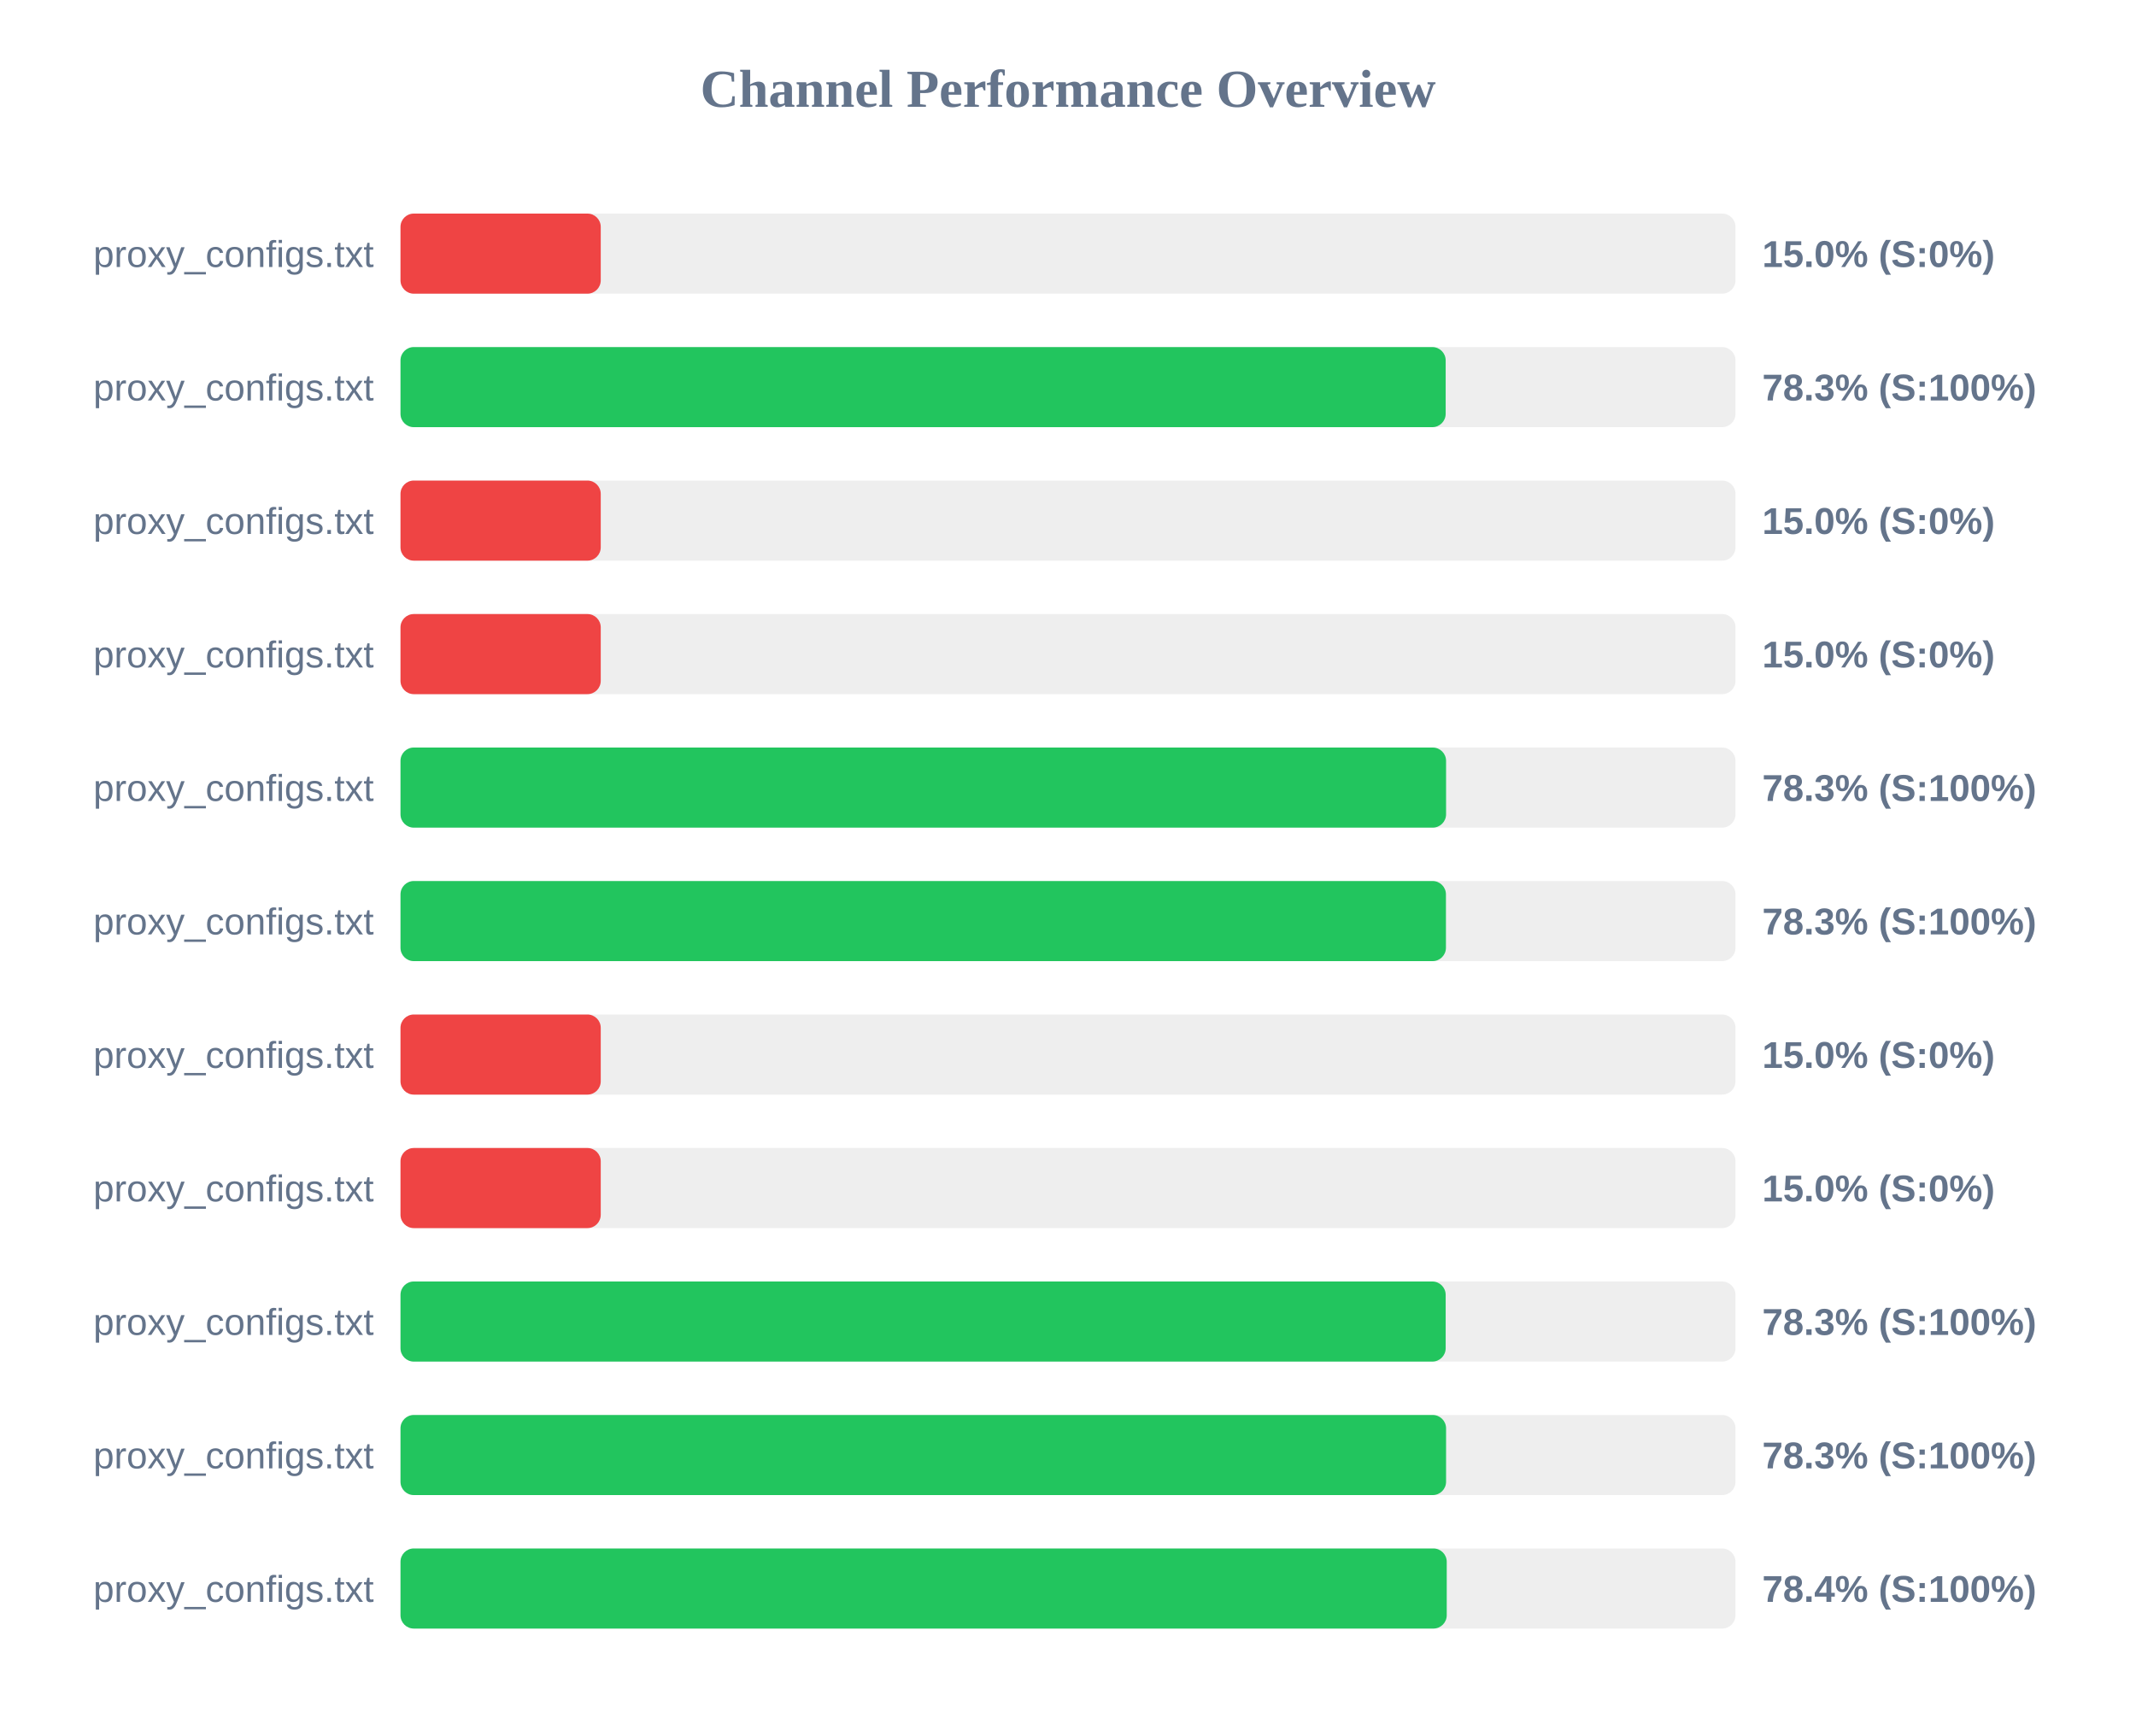
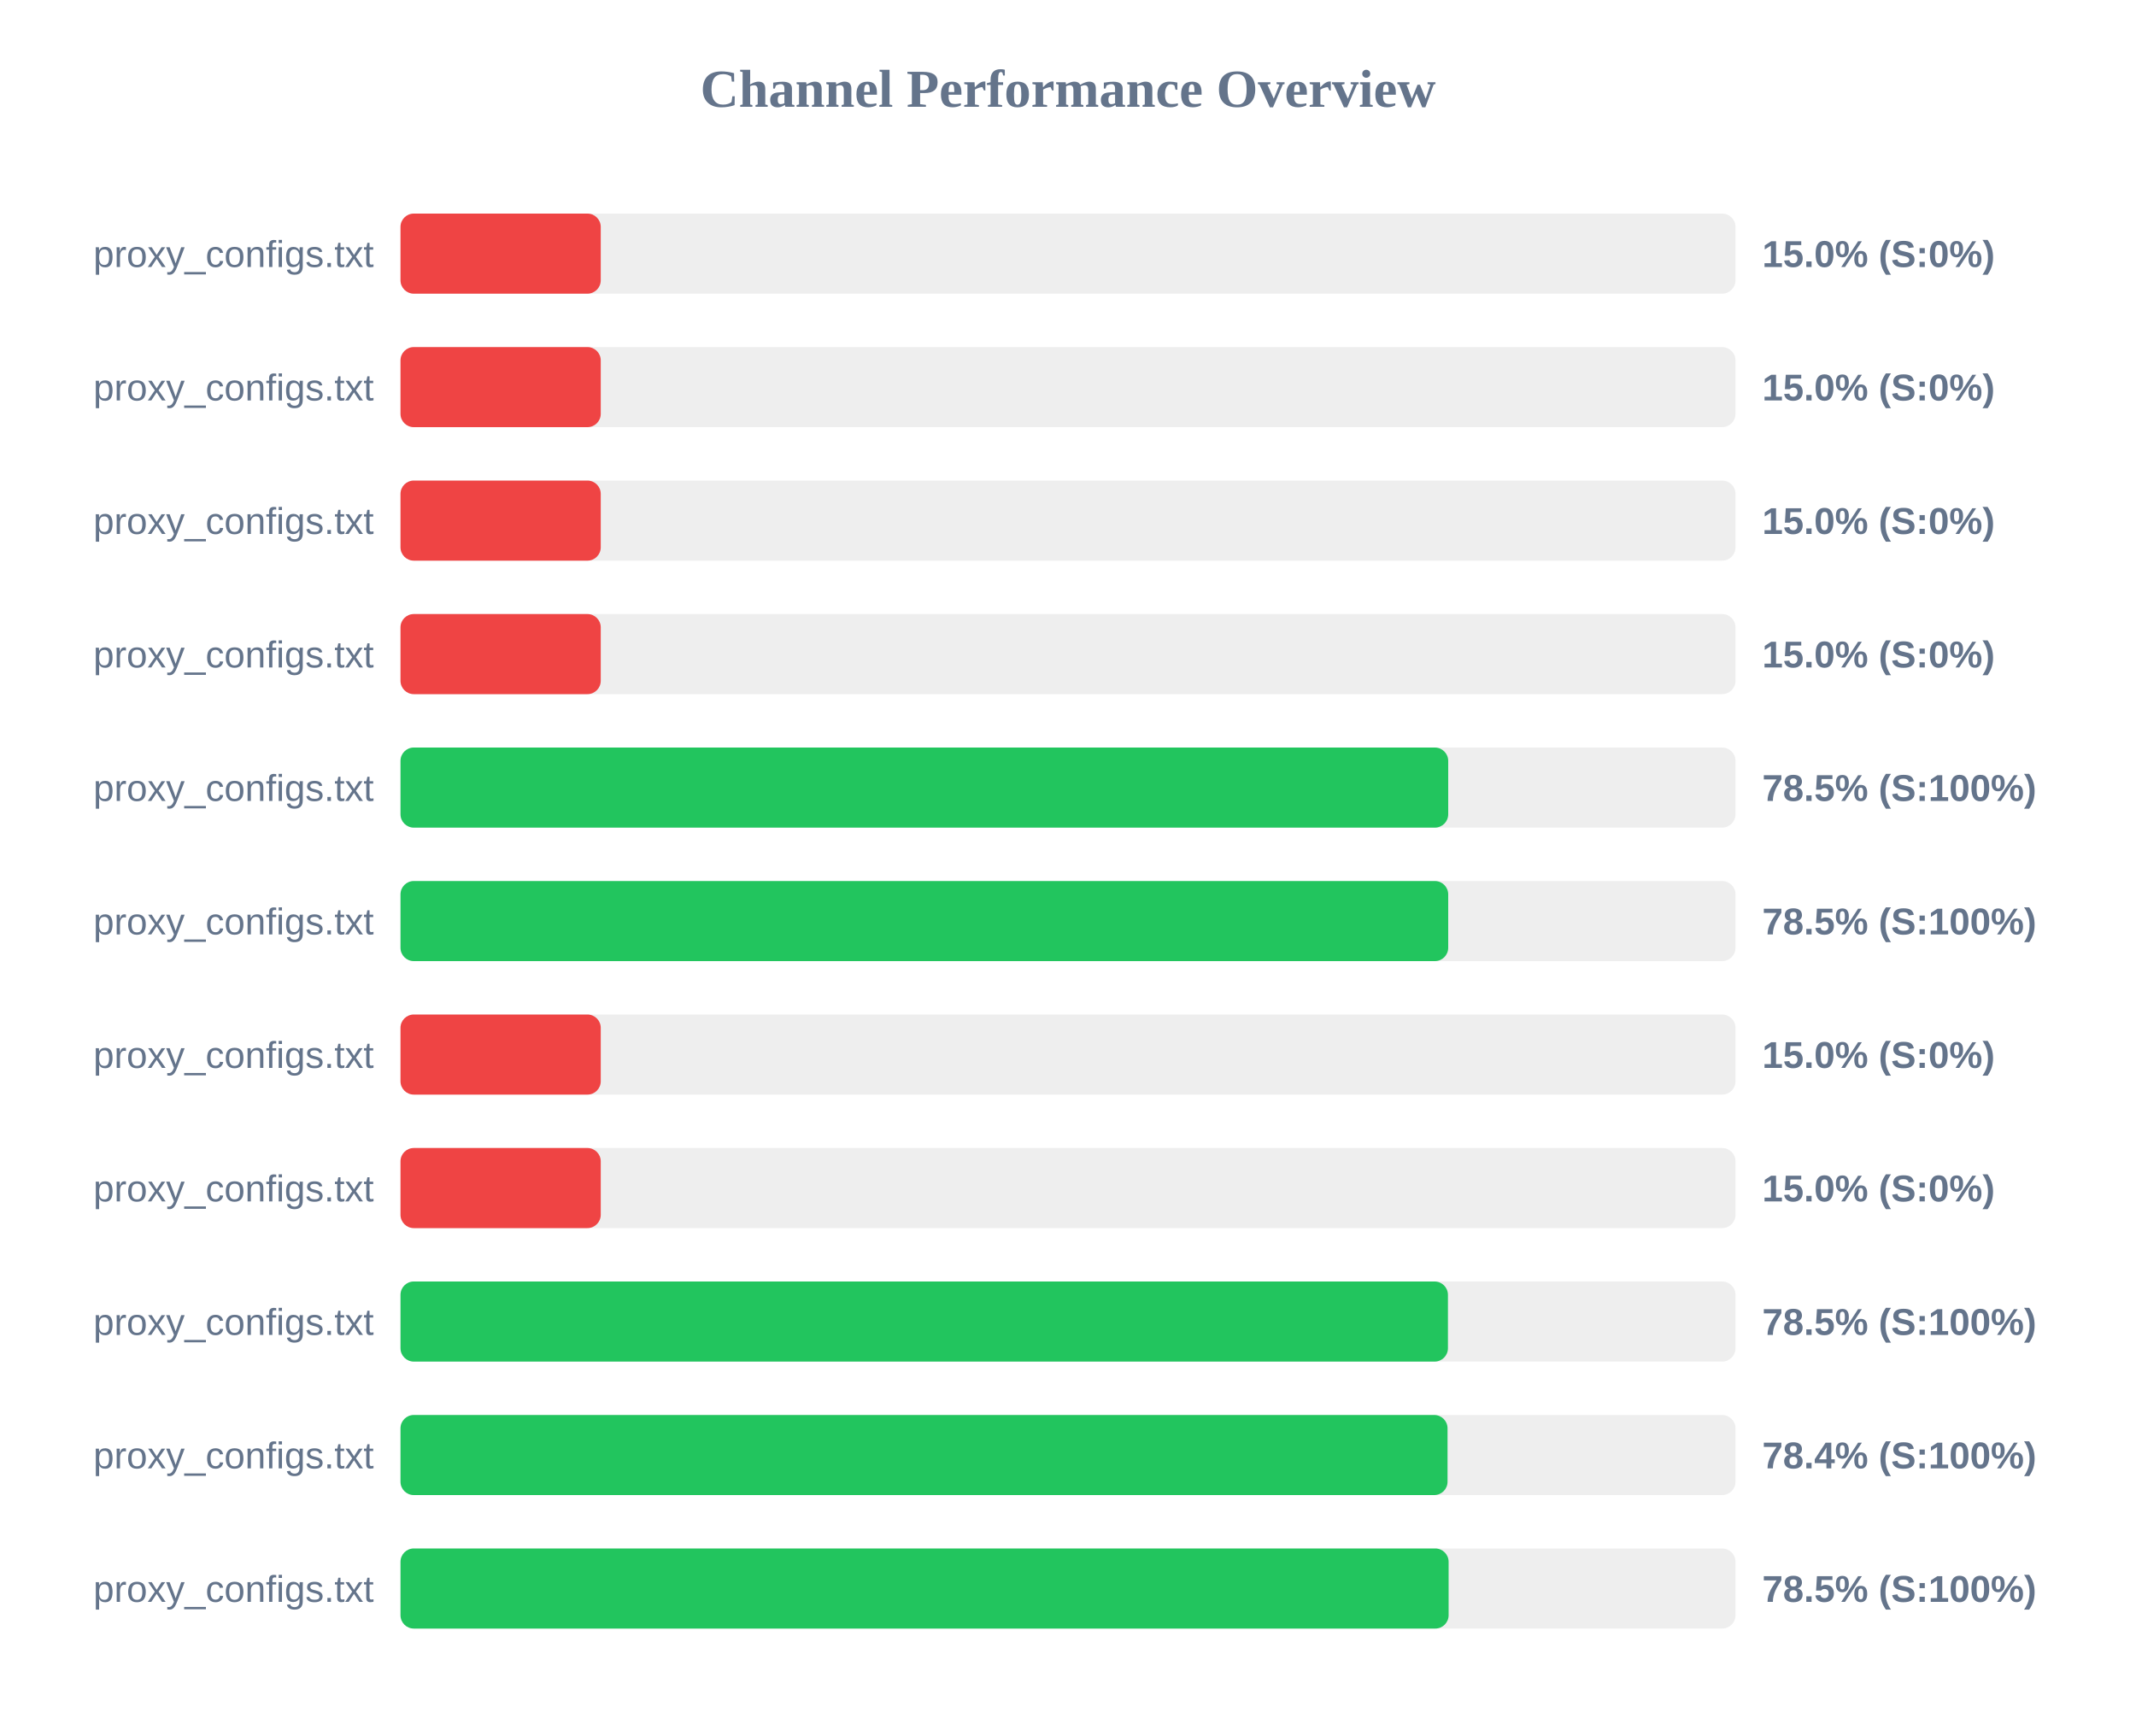
<svg xmlns="http://www.w3.org/2000/svg" width="800" height="650" version="1.1">
  <style>
        .row { font: 14px Arial; fill: #64748b; }
        .score { font: bold 14px Arial; fill: #64748b; }
    </style>
  <text x="400" y="40" text-anchor="middle" font-size="20px" font-weight="bold" fill="#64748b">Channel Performance Overview</text>
  <rect x="150" y="80" width="500" height="30" fill="#eee" rx="5" />
  <rect x="150" y="80" width="75.0" height="30" fill="#ef4444" rx="5" />
  <text x="140" y="100" text-anchor="end" class="row">proxy_configs.txt</text>
  <text x="660" y="100" text-anchor="start" class="score">15.0% (S:0%)</text>
  <rect x="150" y="130" width="500" height="30" fill="#eee" rx="5" />
-   <rect x="150" y="130" width="391.45" height="30" fill="#22c55e" rx="5" />
+   <rect x="150" y="130" width="75.0" height="30" fill="#ef4444" rx="5" />
  <text x="140" y="150" text-anchor="end" class="row">proxy_configs.txt</text>
-   <text x="660" y="150" text-anchor="start" class="score">78.3% (S:100%)</text>
+   <text x="660" y="150" text-anchor="start" class="score">15.0% (S:0%)</text>
  <rect x="150" y="180" width="500" height="30" fill="#eee" rx="5" />
  <rect x="150" y="180" width="75.0" height="30" fill="#ef4444" rx="5" />
  <text x="140" y="200" text-anchor="end" class="row">proxy_configs.txt</text>
  <text x="660" y="200" text-anchor="start" class="score">15.0% (S:0%)</text>
  <rect x="150" y="230" width="500" height="30" fill="#eee" rx="5" />
  <rect x="150" y="230" width="75.0" height="30" fill="#ef4444" rx="5" />
  <text x="140" y="250" text-anchor="end" class="row">proxy_configs.txt</text>
  <text x="660" y="250" text-anchor="start" class="score">15.0% (S:0%)</text>
  <rect x="150" y="280" width="500" height="30" fill="#eee" rx="5" />
-   <rect x="150" y="280" width="391.6" height="30" fill="#22c55e" rx="5" />
+   <rect x="150" y="280" width="392.4" height="30" fill="#22c55e" rx="5" />
  <text x="140" y="300" text-anchor="end" class="row">proxy_configs.txt</text>
-   <text x="660" y="300" text-anchor="start" class="score">78.3% (S:100%)</text>
+   <text x="660" y="300" text-anchor="start" class="score">78.5% (S:100%)</text>
  <rect x="150" y="330" width="500" height="30" fill="#eee" rx="5" />
-   <rect x="150" y="330" width="391.55" height="30" fill="#22c55e" rx="5" />
+   <rect x="150" y="330" width="392.4" height="30" fill="#22c55e" rx="5" />
  <text x="140" y="350" text-anchor="end" class="row">proxy_configs.txt</text>
-   <text x="660" y="350" text-anchor="start" class="score">78.3% (S:100%)</text>
+   <text x="660" y="350" text-anchor="start" class="score">78.5% (S:100%)</text>
  <rect x="150" y="380" width="500" height="30" fill="#eee" rx="5" />
  <rect x="150" y="380" width="75.0" height="30" fill="#ef4444" rx="5" />
  <text x="140" y="400" text-anchor="end" class="row">proxy_configs.txt</text>
  <text x="660" y="400" text-anchor="start" class="score">15.0% (S:0%)</text>
  <rect x="150" y="430" width="500" height="30" fill="#eee" rx="5" />
  <rect x="150" y="430" width="75.0" height="30" fill="#ef4444" rx="5" />
  <text x="140" y="450" text-anchor="end" class="row">proxy_configs.txt</text>
  <text x="660" y="450" text-anchor="start" class="score">15.0% (S:0%)</text>
  <rect x="150" y="480" width="500" height="30" fill="#eee" rx="5" />
-   <rect x="150" y="480" width="391.45" height="30" fill="#22c55e" rx="5" />
+   <rect x="150" y="480" width="392.3" height="30" fill="#22c55e" rx="5" />
  <text x="140" y="500" text-anchor="end" class="row">proxy_configs.txt</text>
-   <text x="660" y="500" text-anchor="start" class="score">78.3% (S:100%)</text>
+   <text x="660" y="500" text-anchor="start" class="score">78.5% (S:100%)</text>
  <rect x="150" y="530" width="500" height="30" fill="#eee" rx="5" />
-   <rect x="150" y="530" width="391.6" height="30" fill="#22c55e" rx="5" />
+   <rect x="150" y="530" width="392.15" height="30" fill="#22c55e" rx="5" />
  <text x="140" y="550" text-anchor="end" class="row">proxy_configs.txt</text>
-   <text x="660" y="550" text-anchor="start" class="score">78.3% (S:100%)</text>
+   <text x="660" y="550" text-anchor="start" class="score">78.4% (S:100%)</text>
  <rect x="150" y="580" width="500" height="30" fill="#eee" rx="5" />
-   <rect x="150" y="580" width="391.85" height="30" fill="#22c55e" rx="5" />
+   <rect x="150" y="580" width="392.55" height="30" fill="#22c55e" rx="5" />
  <text x="140" y="600" text-anchor="end" class="row">proxy_configs.txt</text>
-   <text x="660" y="600" text-anchor="start" class="score">78.4% (S:100%)</text>
+   <text x="660" y="600" text-anchor="start" class="score">78.5% (S:100%)</text>
</svg>
